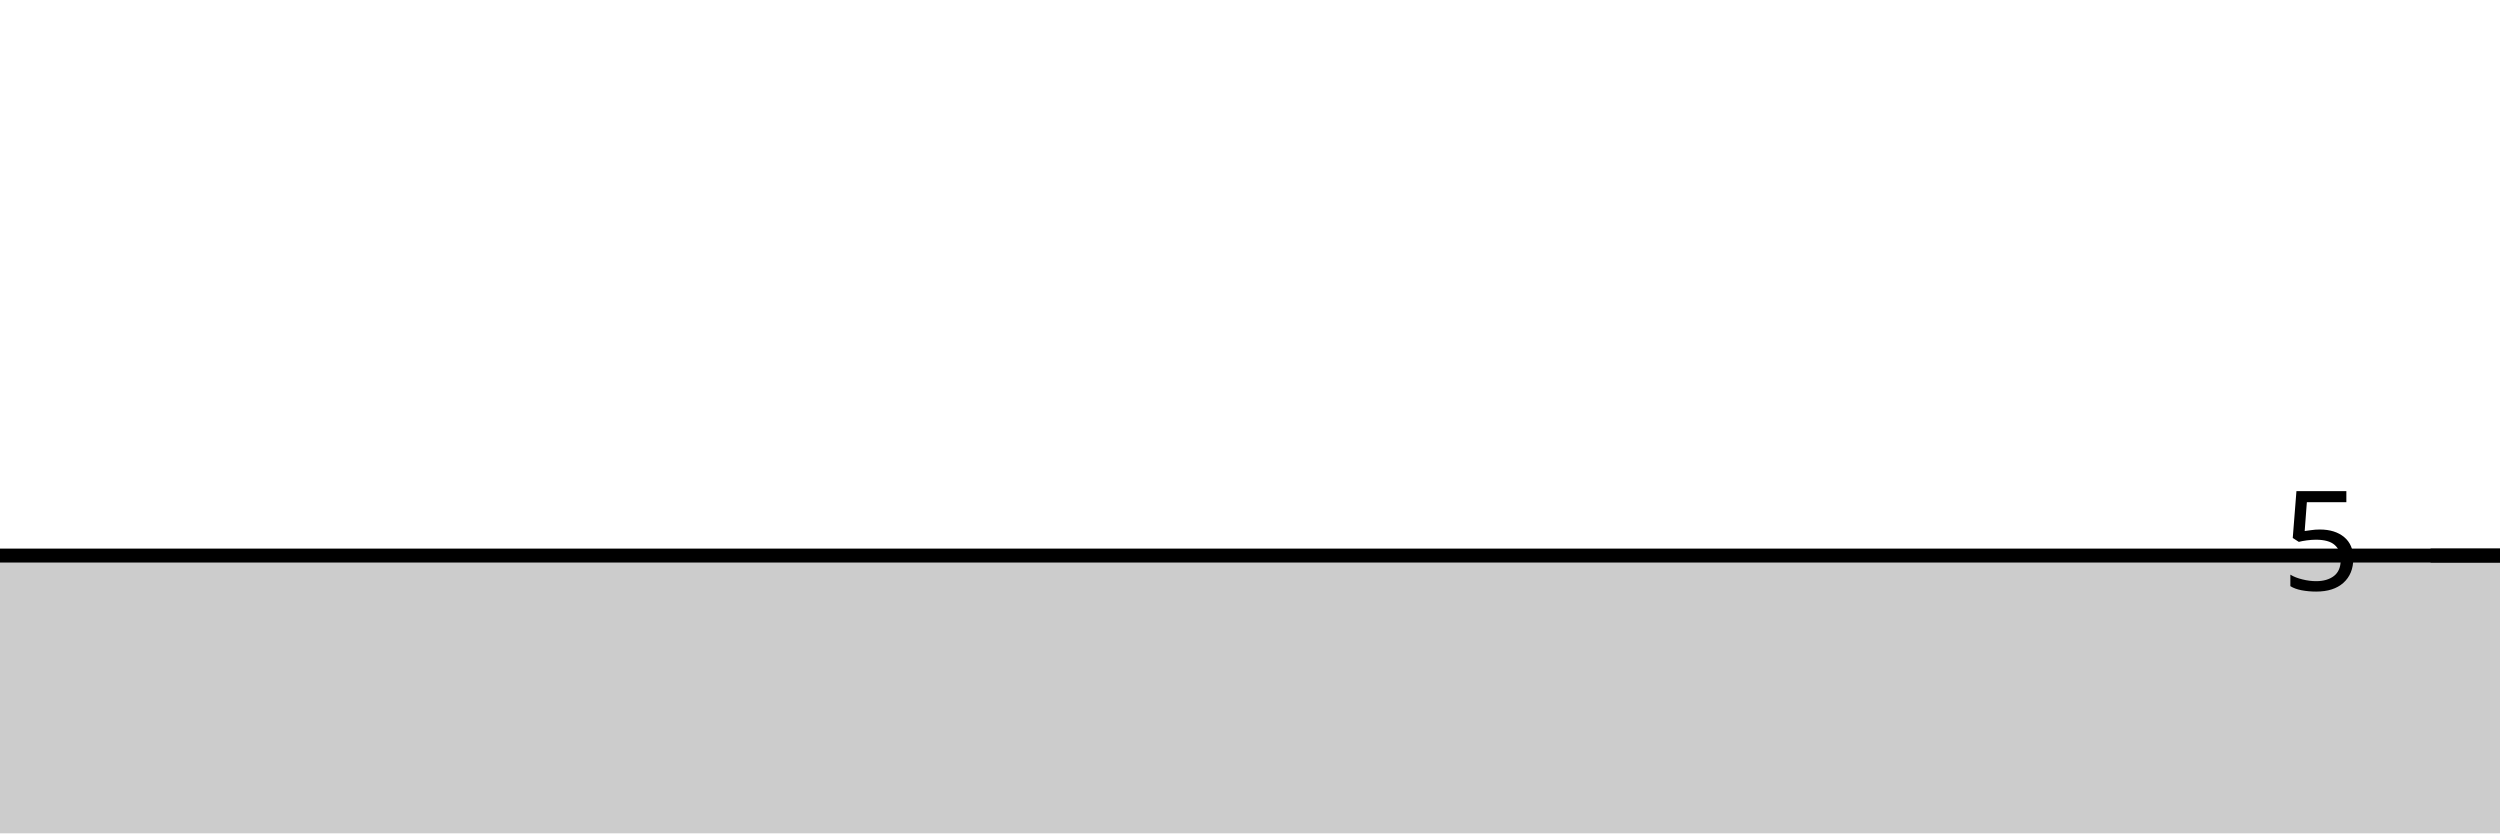
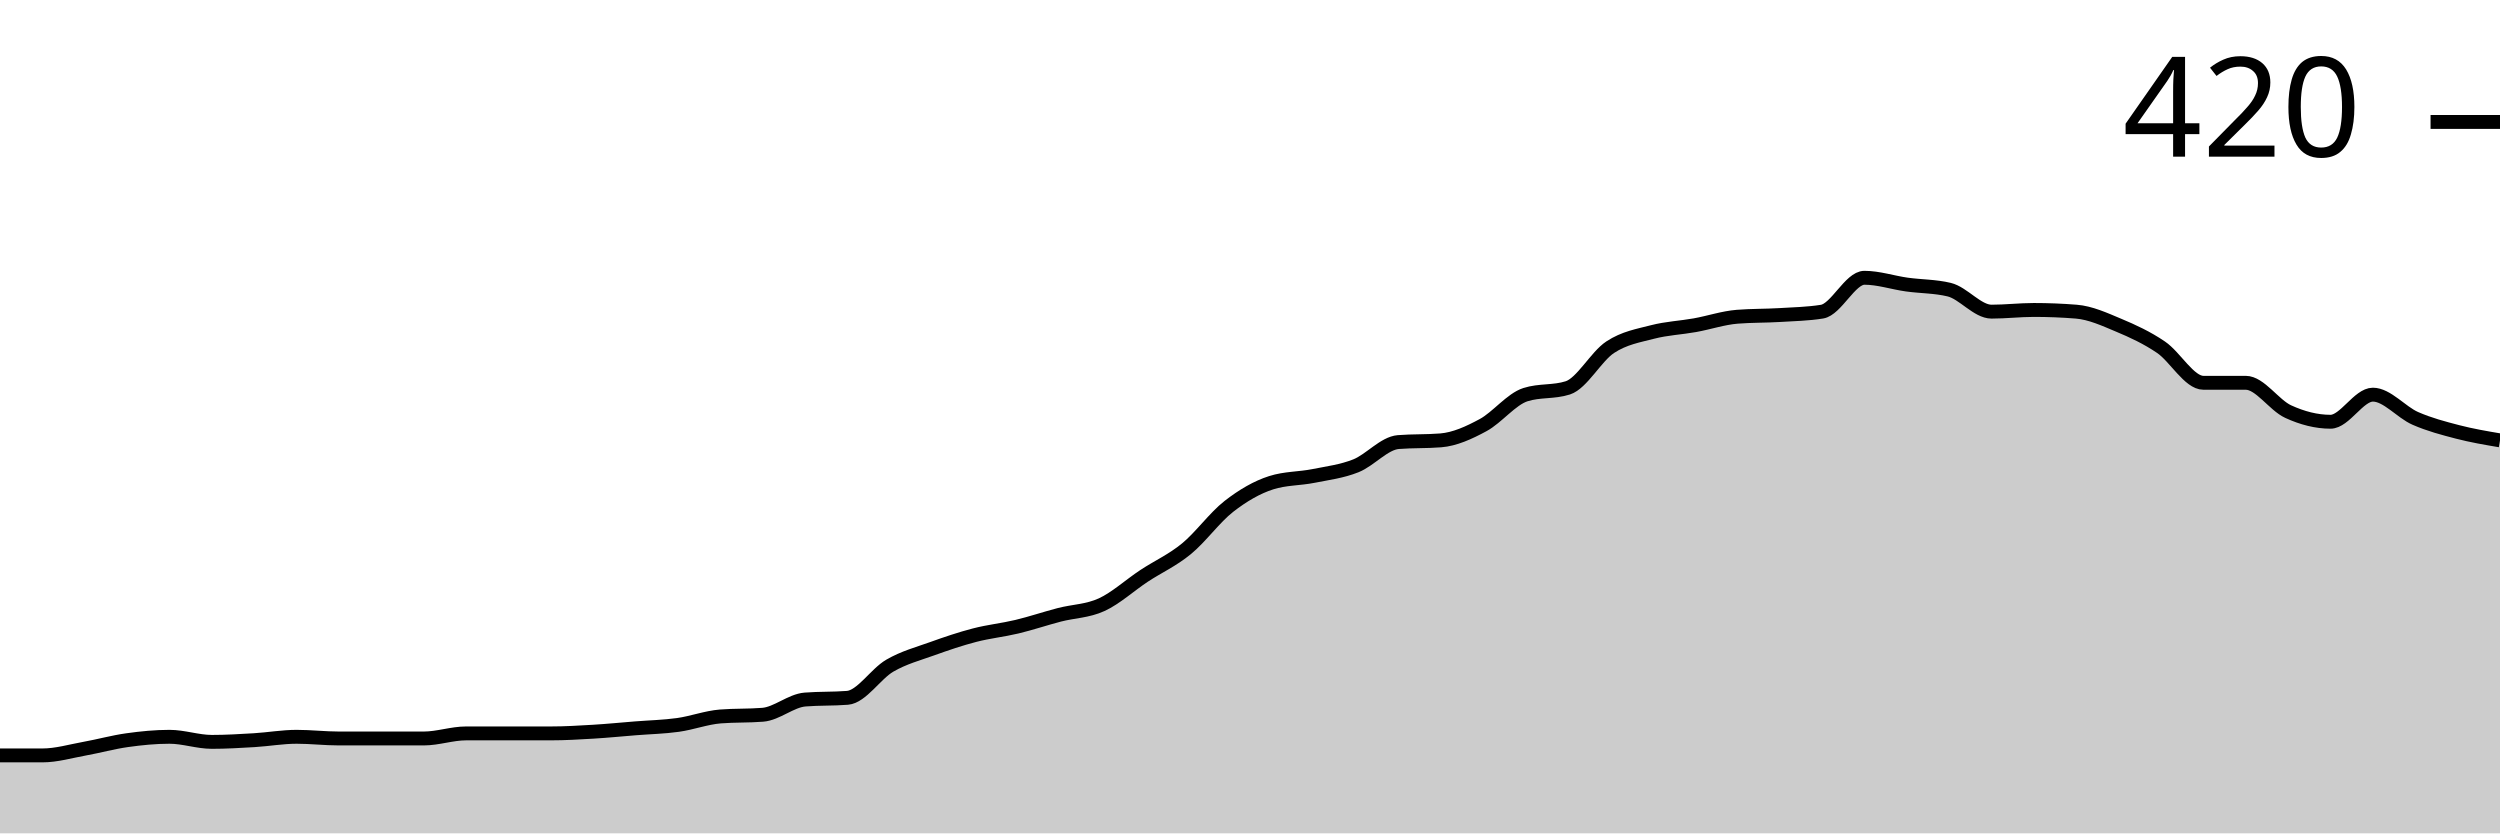
<svg xmlns="http://www.w3.org/2000/svg" viewBox="0 0 180 60">
  <g transform="translate(0,20)">
-     <path class="area" fill="rgba(0, 0, 0, 0.2)" d="M0,20C1.017,20,2.034,20,3.051,20C4.068,20,5.085,20,6.102,20C7.119,20,8.136,20,9.153,20C10.169,20,11.186,20,12.203,20C13.22,20,14.237,20,15.254,20C16.271,20,17.288,20,18.305,20C19.322,20,20.339,20,21.356,20C22.373,20,23.39,20,24.407,20C25.424,20,26.441,20,27.458,20C28.475,20,29.492,20,30.508,20C31.525,20,32.542,20,33.559,20C34.576,20,35.593,20,36.61,20C37.627,20,38.644,20,39.661,20C40.678,20,41.695,20,42.712,20C43.729,20,44.746,20,45.763,20C46.78,20,47.797,20,48.814,20C49.831,20,50.847,20,51.864,20C52.881,20,53.898,20,54.915,20C55.932,20,56.949,20,57.966,20C58.983,20,60,20,61.017,20C62.034,20,63.051,20,64.068,20C65.085,20,66.102,20,67.119,20C68.136,20,69.153,20,70.169,20C71.186,20,72.203,20,73.22,20C74.237,20,75.254,20,76.271,20C77.288,20,78.305,20,79.322,20C80.339,20,81.356,20,82.373,20C83.39,20,84.407,20,85.424,20C86.441,20,87.458,20,88.475,20C89.492,20,90.508,20,91.525,20C92.542,20,93.559,20,94.576,20C95.593,20,96.61,20,97.627,20C98.644,20,99.661,20,100.678,20C101.695,20,102.712,20,103.729,20C104.746,20,105.763,20,106.78,20C107.797,20,108.814,20,109.831,20C110.847,20,111.864,20,112.881,20C113.898,20,114.915,20,115.932,20C116.949,20,117.966,20,118.983,20C120,20,121.017,20,122.034,20C123.051,20,124.068,20,125.085,20C126.102,20,127.119,20,128.136,20C129.153,20,130.169,20,131.186,20C132.203,20,133.22,20,134.237,20C135.254,20,136.271,20,137.288,20C138.305,20,139.322,20,140.339,20C141.356,20,142.373,20,143.39,20C144.407,20,145.424,20,146.441,20C147.458,20,148.475,20,149.492,20C150.508,20,151.525,20,152.542,20C153.559,20,154.576,20,155.593,20C156.61,20,157.627,20,158.644,20C159.661,20,160.678,20,161.695,20C162.712,20,163.729,20,164.746,20C165.763,20,166.78,20,167.797,20C168.814,20,169.831,20,170.847,20C171.864,20,172.881,20,173.898,20C174.915,20,175.932,20,176.949,20C177.966,20,178.983,20,180,20L180,40C178.983,40,177.966,40,176.949,40C175.932,40,174.915,40,173.898,40C172.881,40,171.864,40,170.847,40C169.831,40,168.814,40,167.797,40C166.78,40,165.763,40,164.746,40C163.729,40,162.712,40,161.695,40C160.678,40,159.661,40,158.644,40C157.627,40,156.61,40,155.593,40C154.576,40,153.559,40,152.542,40C151.525,40,150.508,40,149.492,40C148.475,40,147.458,40,146.441,40C145.424,40,144.407,40,143.39,40C142.373,40,141.356,40,140.339,40C139.322,40,138.305,40,137.288,40C136.271,40,135.254,40,134.237,40C133.22,40,132.203,40,131.186,40C130.169,40,129.153,40,128.136,40C127.119,40,126.102,40,125.085,40C124.068,40,123.051,40,122.034,40C121.017,40,120,40,118.983,40C117.966,40,116.949,40,115.932,40C114.915,40,113.898,40,112.881,40C111.864,40,110.847,40,109.831,40C108.814,40,107.797,40,106.78,40C105.763,40,104.746,40,103.729,40C102.712,40,101.695,40,100.678,40C99.661,40,98.644,40,97.627,40C96.61,40,95.593,40,94.576,40C93.559,40,92.542,40,91.525,40C90.508,40,89.492,40,88.475,40C87.458,40,86.441,40,85.424,40C84.407,40,83.39,40,82.373,40C81.356,40,80.339,40,79.322,40C78.305,40,77.288,40,76.271,40C75.254,40,74.237,40,73.22,40C72.203,40,71.186,40,70.169,40C69.153,40,68.136,40,67.119,40C66.102,40,65.085,40,64.068,40C63.051,40,62.034,40,61.017,40C60,40,58.983,40,57.966,40C56.949,40,55.932,40,54.915,40C53.898,40,52.881,40,51.864,40C50.847,40,49.831,40,48.814,40C47.797,40,46.78,40,45.763,40C44.746,40,43.729,40,42.712,40C41.695,40,40.678,40,39.661,40C38.644,40,37.627,40,36.61,40C35.593,40,34.576,40,33.559,40C32.542,40,31.525,40,30.508,40C29.492,40,28.475,40,27.458,40C26.441,40,25.424,40,24.407,40C23.39,40,22.373,40,21.356,40C20.339,40,19.322,40,18.305,40C17.288,40,16.271,40,15.254,40C14.237,40,13.22,40,12.203,40C11.186,40,10.169,40,9.153,40C8.136,40,7.119,40,6.102,40C5.085,40,4.068,40,3.051,40C2.034,40,1.017,40,0,40Z" />
-     <path class="line" stroke="black" fill="none" d="M0,20C1.017,20,2.034,20,3.051,20C4.068,20,5.085,20,6.102,20C7.119,20,8.136,20,9.153,20C10.169,20,11.186,20,12.203,20C13.22,20,14.237,20,15.254,20C16.271,20,17.288,20,18.305,20C19.322,20,20.339,20,21.356,20C22.373,20,23.39,20,24.407,20C25.424,20,26.441,20,27.458,20C28.475,20,29.492,20,30.508,20C31.525,20,32.542,20,33.559,20C34.576,20,35.593,20,36.61,20C37.627,20,38.644,20,39.661,20C40.678,20,41.695,20,42.712,20C43.729,20,44.746,20,45.763,20C46.78,20,47.797,20,48.814,20C49.831,20,50.847,20,51.864,20C52.881,20,53.898,20,54.915,20C55.932,20,56.949,20,57.966,20C58.983,20,60,20,61.017,20C62.034,20,63.051,20,64.068,20C65.085,20,66.102,20,67.119,20C68.136,20,69.153,20,70.169,20C71.186,20,72.203,20,73.22,20C74.237,20,75.254,20,76.271,20C77.288,20,78.305,20,79.322,20C80.339,20,81.356,20,82.373,20C83.39,20,84.407,20,85.424,20C86.441,20,87.458,20,88.475,20C89.492,20,90.508,20,91.525,20C92.542,20,93.559,20,94.576,20C95.593,20,96.61,20,97.627,20C98.644,20,99.661,20,100.678,20C101.695,20,102.712,20,103.729,20C104.746,20,105.763,20,106.78,20C107.797,20,108.814,20,109.831,20C110.847,20,111.864,20,112.881,20C113.898,20,114.915,20,115.932,20C116.949,20,117.966,20,118.983,20C120,20,121.017,20,122.034,20C123.051,20,124.068,20,125.085,20C126.102,20,127.119,20,128.136,20C129.153,20,130.169,20,131.186,20C132.203,20,133.22,20,134.237,20C135.254,20,136.271,20,137.288,20C138.305,20,139.322,20,140.339,20C141.356,20,142.373,20,143.39,20C144.407,20,145.424,20,146.441,20C147.458,20,148.475,20,149.492,20C150.508,20,151.525,20,152.542,20C153.559,20,154.576,20,155.593,20C156.61,20,157.627,20,158.644,20C159.661,20,160.678,20,161.695,20C162.712,20,163.729,20,164.746,20C165.763,20,166.78,20,167.797,20C168.814,20,169.831,20,170.847,20C171.864,20,172.881,20,173.898,20C174.915,20,175.932,20,176.949,20C177.966,20,178.983,20,180,20" />
-     <path class="axis-ceiling" stroke-width="1" stroke="black" fill="none" d="M175,20L180,20" />
-     <text class="axis-ceiling-label" font-family="sans-serif" text-anchor="end" font-size="10px" x="170" y="22.5">5</text>
+     <path class="area" fill="rgba(0, 0, 0, 0.2)" d="M0,34.39C1.017,34.39,2.034,34.39,3.051,34.39C4.068,34.39,5.085,34.085,6.102,33.902C7.119,33.72,8.136,33.435,9.153,33.293C10.169,33.15,11.186,33.049,12.203,33.049C13.22,33.049,14.237,33.415,15.254,33.415C16.271,33.415,17.288,33.354,18.305,33.293C19.322,33.232,20.339,33.049,21.356,33.049C22.373,33.049,23.39,33.171,24.407,33.171C25.424,33.171,26.441,33.171,27.458,33.171C28.475,33.171,29.492,33.171,30.508,33.171C31.525,33.171,32.542,32.805,33.559,32.805C34.576,32.805,35.593,32.805,36.61,32.805C37.627,32.805,38.644,32.805,39.661,32.805C40.678,32.805,41.695,32.744,42.712,32.683C43.729,32.622,44.746,32.52,45.763,32.439C46.78,32.358,47.797,32.337,48.814,32.195C49.831,32.053,50.847,31.667,51.864,31.585C52.881,31.504,53.898,31.545,54.915,31.463C55.932,31.382,56.949,30.447,57.966,30.366C58.983,30.285,60,30.325,61.017,30.244C62.034,30.163,63.051,28.516,64.068,27.927C65.085,27.337,66.102,27.073,67.119,26.707C68.136,26.341,69.153,25.996,70.169,25.732C71.186,25.467,72.203,25.366,73.22,25.122C74.237,24.878,75.254,24.533,76.271,24.268C77.288,24.004,78.305,24.004,79.322,23.537C80.339,23.069,81.356,22.134,82.373,21.463C83.39,20.793,84.407,20.346,85.424,19.512C86.441,18.679,87.458,17.256,88.475,16.463C89.492,15.671,90.508,15.081,91.525,14.756C92.542,14.431,93.559,14.472,94.576,14.268C95.593,14.065,96.61,13.943,97.627,13.537C98.644,13.13,99.661,11.911,100.678,11.829C101.695,11.748,102.712,11.789,103.729,11.707C104.746,11.626,105.763,11.159,106.78,10.61C107.797,10.061,108.814,8.74,109.831,8.415C110.847,8.089,111.864,8.252,112.881,7.927C113.898,7.602,114.915,5.671,115.932,5C116.949,4.329,117.966,4.167,118.983,3.902C120,3.638,121.017,3.598,122.034,3.415C123.051,3.232,124.068,2.886,125.085,2.805C126.102,2.724,127.119,2.744,128.136,2.683C129.153,2.622,130.169,2.602,131.186,2.439C132.203,2.276,133.22,0,134.237,0C135.254,0,136.271,0.346,137.288,0.488C138.305,0.63,139.322,0.61,140.339,0.854C141.356,1.098,142.373,2.439,143.39,2.439C144.407,2.439,145.424,2.317,146.441,2.317C147.458,2.317,148.475,2.358,149.492,2.439C150.508,2.52,151.525,2.988,152.542,3.415C153.559,3.841,154.576,4.309,155.593,5C156.61,5.691,157.627,7.561,158.644,7.561C159.661,7.561,160.678,7.561,161.695,7.561C162.712,7.561,163.729,9.167,164.746,9.634C165.763,10.102,166.78,10.366,167.797,10.366C168.814,10.366,169.831,8.415,170.847,8.415C171.864,8.415,172.881,9.675,173.898,10.122C174.915,10.569,175.932,10.833,176.949,11.098C177.966,11.362,178.983,11.535,180,11.707L180,40C178.983,40,177.966,40,176.949,40C175.932,40,174.915,40,173.898,40C172.881,40,171.864,40,170.847,40C169.831,40,168.814,40,167.797,40C166.78,40,165.763,40,164.746,40C163.729,40,162.712,40,161.695,40C160.678,40,159.661,40,158.644,40C157.627,40,156.61,40,155.593,40C154.576,40,153.559,40,152.542,40C151.525,40,150.508,40,149.492,40C148.475,40,147.458,40,146.441,40C145.424,40,144.407,40,143.39,40C142.373,40,141.356,40,140.339,40C139.322,40,138.305,40,137.288,40C136.271,40,135.254,40,134.237,40C133.22,40,132.203,40,131.186,40C130.169,40,129.153,40,128.136,40C127.119,40,126.102,40,125.085,40C124.068,40,123.051,40,122.034,40C121.017,40,120,40,118.983,40C117.966,40,116.949,40,115.932,40C114.915,40,113.898,40,112.881,40C111.864,40,110.847,40,109.831,40C108.814,40,107.797,40,106.78,40C105.763,40,104.746,40,103.729,40C102.712,40,101.695,40,100.678,40C99.661,40,98.644,40,97.627,40C96.61,40,95.593,40,94.576,40C93.559,40,92.542,40,91.525,40C90.508,40,89.492,40,88.475,40C87.458,40,86.441,40,85.424,40C84.407,40,83.39,40,82.373,40C81.356,40,80.339,40,79.322,40C78.305,40,77.288,40,76.271,40C75.254,40,74.237,40,73.22,40C72.203,40,71.186,40,70.169,40C69.153,40,68.136,40,67.119,40C66.102,40,65.085,40,64.068,40C63.051,40,62.034,40,61.017,40C60,40,58.983,40,57.966,40C56.949,40,55.932,40,54.915,40C53.898,40,52.881,40,51.864,40C50.847,40,49.831,40,48.814,40C47.797,40,46.78,40,45.763,40C44.746,40,43.729,40,42.712,40C41.695,40,40.678,40,39.661,40C38.644,40,37.627,40,36.61,40C35.593,40,34.576,40,33.559,40C32.542,40,31.525,40,30.508,40C29.492,40,28.475,40,27.458,40C26.441,40,25.424,40,24.407,40C23.39,40,22.373,40,21.356,40C20.339,40,19.322,40,18.305,40C17.288,40,16.271,40,15.254,40C14.237,40,13.22,40,12.203,40C11.186,40,10.169,40,9.153,40C8.136,40,7.119,40,6.102,40C5.085,40,4.068,40,3.051,40C2.034,40,1.017,40,0,40Z" />
+     <path class="line" stroke="black" fill="none" d="M0,34.39C1.017,34.39,2.034,34.39,3.051,34.39C4.068,34.39,5.085,34.085,6.102,33.902C7.119,33.72,8.136,33.435,9.153,33.293C10.169,33.15,11.186,33.049,12.203,33.049C13.22,33.049,14.237,33.415,15.254,33.415C16.271,33.415,17.288,33.354,18.305,33.293C19.322,33.232,20.339,33.049,21.356,33.049C22.373,33.049,23.39,33.171,24.407,33.171C25.424,33.171,26.441,33.171,27.458,33.171C28.475,33.171,29.492,33.171,30.508,33.171C31.525,33.171,32.542,32.805,33.559,32.805C34.576,32.805,35.593,32.805,36.61,32.805C37.627,32.805,38.644,32.805,39.661,32.805C40.678,32.805,41.695,32.744,42.712,32.683C43.729,32.622,44.746,32.52,45.763,32.439C46.78,32.358,47.797,32.337,48.814,32.195C49.831,32.053,50.847,31.667,51.864,31.585C52.881,31.504,53.898,31.545,54.915,31.463C55.932,31.382,56.949,30.447,57.966,30.366C58.983,30.285,60,30.325,61.017,30.244C62.034,30.163,63.051,28.516,64.068,27.927C65.085,27.337,66.102,27.073,67.119,26.707C68.136,26.341,69.153,25.996,70.169,25.732C71.186,25.467,72.203,25.366,73.22,25.122C74.237,24.878,75.254,24.533,76.271,24.268C77.288,24.004,78.305,24.004,79.322,23.537C80.339,23.069,81.356,22.134,82.373,21.463C83.39,20.793,84.407,20.346,85.424,19.512C86.441,18.679,87.458,17.256,88.475,16.463C89.492,15.671,90.508,15.081,91.525,14.756C92.542,14.431,93.559,14.472,94.576,14.268C95.593,14.065,96.61,13.943,97.627,13.537C98.644,13.13,99.661,11.911,100.678,11.829C101.695,11.748,102.712,11.789,103.729,11.707C104.746,11.626,105.763,11.159,106.78,10.61C107.797,10.061,108.814,8.74,109.831,8.415C110.847,8.089,111.864,8.252,112.881,7.927C113.898,7.602,114.915,5.671,115.932,5C116.949,4.329,117.966,4.167,118.983,3.902C120,3.638,121.017,3.598,122.034,3.415C123.051,3.232,124.068,2.886,125.085,2.805C126.102,2.724,127.119,2.744,128.136,2.683C129.153,2.622,130.169,2.602,131.186,2.439C132.203,2.276,133.22,0,134.237,0C135.254,0,136.271,0.346,137.288,0.488C138.305,0.63,139.322,0.61,140.339,0.854C141.356,1.098,142.373,2.439,143.39,2.439C144.407,2.439,145.424,2.317,146.441,2.317C147.458,2.317,148.475,2.358,149.492,2.439C150.508,2.52,151.525,2.988,152.542,3.415C153.559,3.841,154.576,4.309,155.593,5C156.61,5.691,157.627,7.561,158.644,7.561C159.661,7.561,160.678,7.561,161.695,7.561C162.712,7.561,163.729,9.167,164.746,9.634C165.763,10.102,166.78,10.366,167.797,10.366C168.814,10.366,169.831,8.415,170.847,8.415C171.864,8.415,172.881,9.675,173.898,10.122C174.915,10.569,175.932,10.833,176.949,11.098C177.966,11.362,178.983,11.535,180,11.707" />
+     <path class="axis-ceiling" stroke-width="1" stroke="black" fill="none" d="M175,-11.22L180,-11.22" />
+     <text class="axis-ceiling-label" font-family="sans-serif" text-anchor="end" font-size="10px" x="170" y="-8.72">420</text>
  </g>
</svg>
